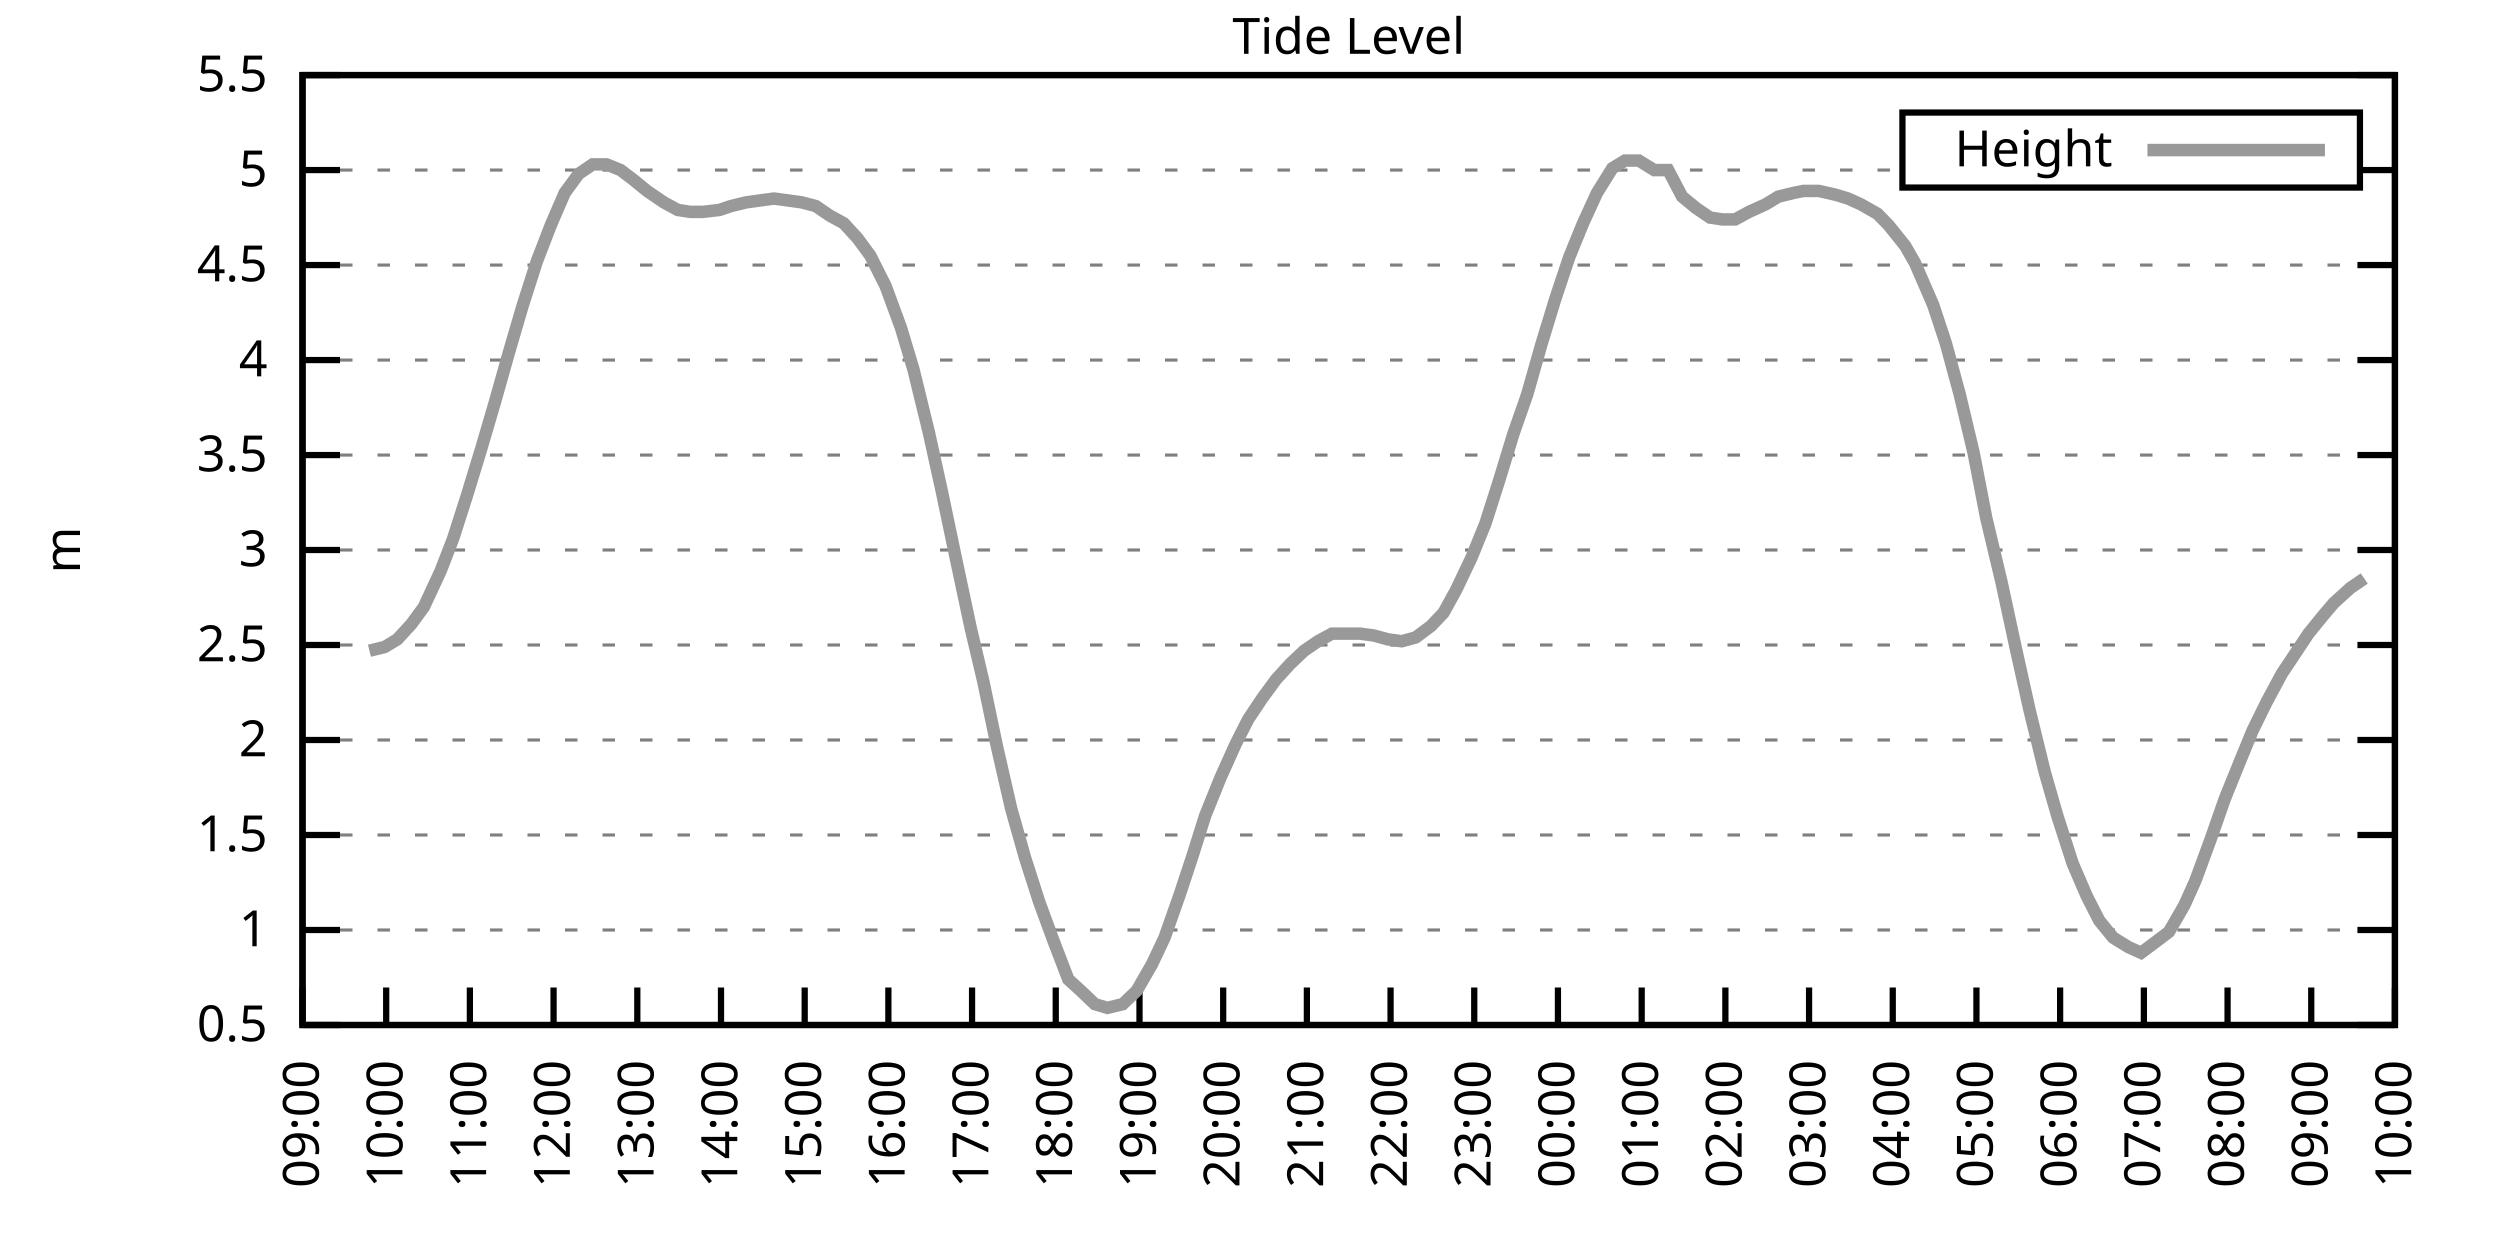
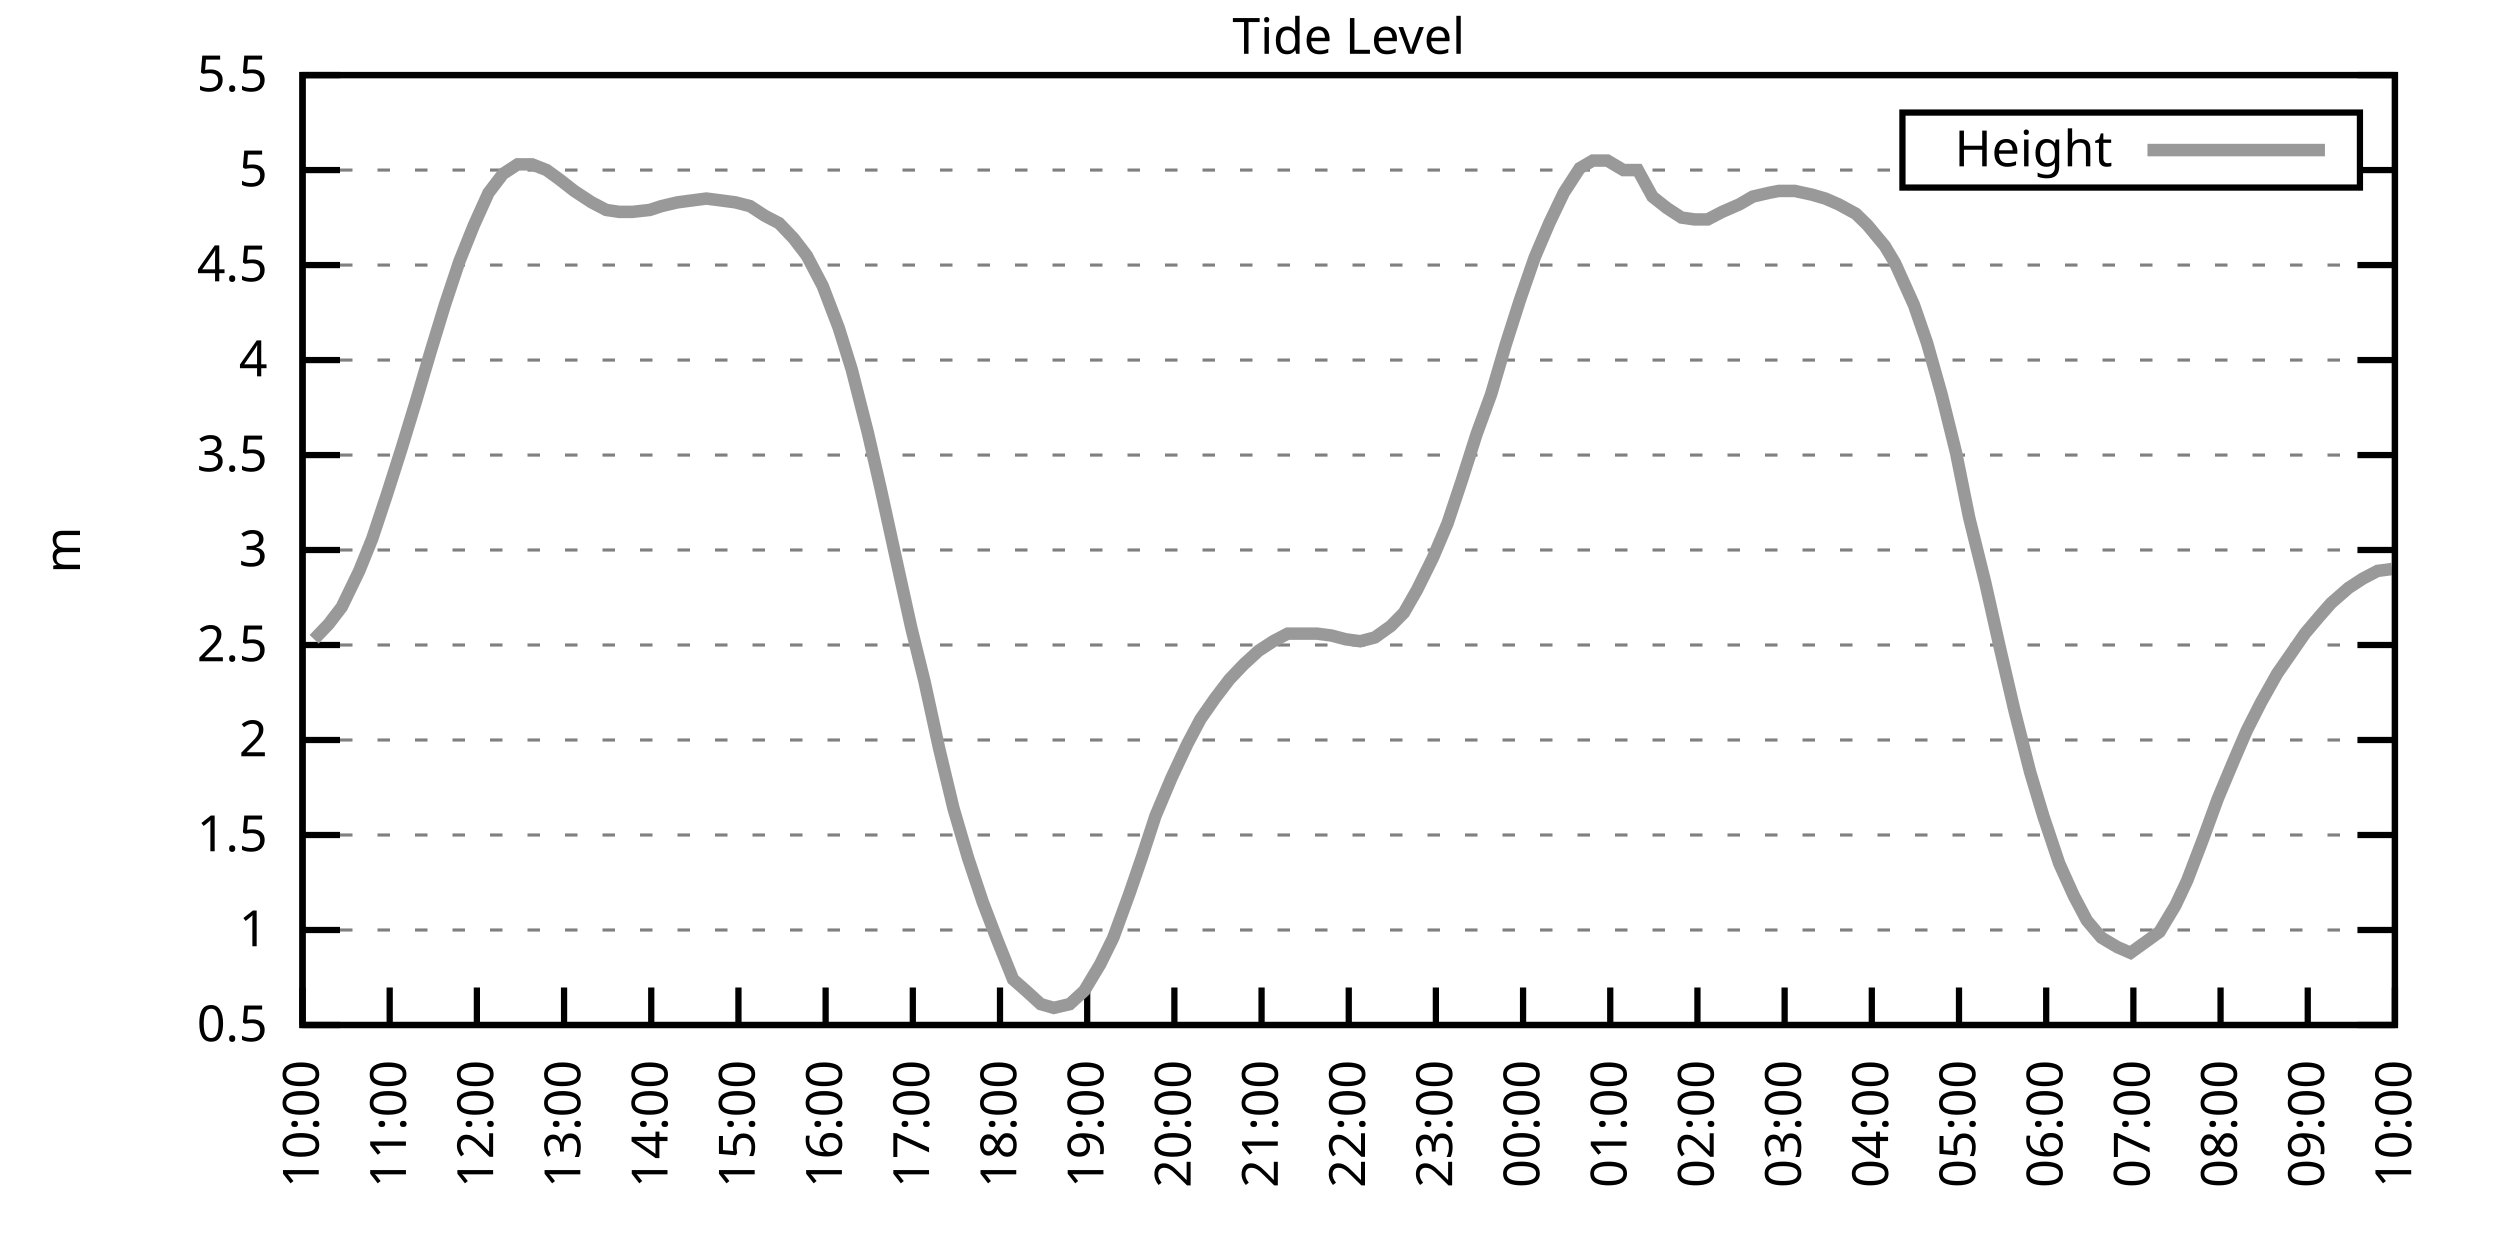
<svg xmlns="http://www.w3.org/2000/svg" xmlns:xlink="http://www.w3.org/1999/xlink" width="400" height="200" viewBox="0 0 400 200">
  <g id="gnuplot_canvas">
    <rect x="0" y="0" width="400" height="200" fill="none" />
    <defs>
      <circle id="gpDot" r="0.5" stroke-width="0.5" stroke="currentColor" />
      <path id="gpPt0" stroke-width="0.333" stroke="currentColor" d="M-1,0 h2 M0,-1 v2" />
      <path id="gpPt1" stroke-width="0.333" stroke="currentColor" d="M-1,-1 L1,1 M1,-1 L-1,1" />
      <path id="gpPt2" stroke-width="0.333" stroke="currentColor" d="M-1,0 L1,0 M0,-1 L0,1 M-1,-1 L1,1 M-1,1 L1,-1" />
      <rect id="gpPt3" stroke-width="0.333" stroke="currentColor" x="-1" y="-1" width="2" height="2" />
      <rect id="gpPt4" stroke-width="0.333" stroke="currentColor" fill="currentColor" x="-1" y="-1" width="2" height="2" />
      <circle id="gpPt5" stroke-width="0.333" stroke="currentColor" cx="0" cy="0" r="1" />
      <use xlink:href="#gpPt5" id="gpPt6" fill="currentColor" stroke="none" />
      <path id="gpPt7" stroke-width="0.333" stroke="currentColor" d="M0,-1.33 L-1.33,0.67 L1.33,0.67 z" />
      <use xlink:href="#gpPt7" id="gpPt8" fill="currentColor" stroke="none" />
      <use xlink:href="#gpPt7" id="gpPt9" stroke="currentColor" transform="rotate(180)" />
      <use xlink:href="#gpPt9" id="gpPt10" fill="currentColor" stroke="none" />
      <use xlink:href="#gpPt3" id="gpPt11" stroke="currentColor" transform="rotate(45)" />
      <use xlink:href="#gpPt11" id="gpPt12" fill="currentColor" stroke="none" />
      <path id="gpPt13" stroke-width="0.333" stroke="currentColor" d="M0,1.330 L1.265,0.411 L0.782,-1.067 L-0.782,-1.076 L-1.265,0.411 z" />
      <use xlink:href="#gpPt13" id="gpPt14" fill="currentColor" stroke="none" />
      <filter id="textbox" filterUnits="objectBoundingBox" x="0" y="0" height="1" width="1">
        <feFlood flood-color="white" flood-opacity="1" result="bgnd" />
        <feComposite in="SourceGraphic" in2="bgnd" operator="atop" />
      </filter>
      <filter id="greybox" filterUnits="objectBoundingBox" x="0" y="0" height="1" width="1">
        <feFlood flood-color="lightgrey" flood-opacity="1" result="grey" />
        <feComposite in="SourceGraphic" in2="grey" operator="atop" />
      </filter>
    </defs>
    <g fill="none" color="white" stroke="currentColor" stroke-width="1.00" stroke-linecap="butt" stroke-linejoin="miter">
</g>
    <g fill="none" color="black" stroke="currentColor" stroke-width="1.00" stroke-linecap="butt" stroke-linejoin="miter">
      <g stroke="none" shape-rendering="crispEdges">
        <polygon fill="rgb(255, 255, 255)" points="48.40,164.00 383.18,164.00 383.18,12.02 48.40,12.02 " />
      </g>
    </g>
    <g fill="none" color="black" stroke="currentColor" stroke-width="1.00" stroke-linecap="butt" stroke-linejoin="miter">
</g>
    <g fill="none" color="black" stroke="black" stroke-width="0.50" stroke-linecap="butt" stroke-linejoin="miter">
</g>
    <g fill="none" color="gray" stroke="currentColor" stroke-width="0.50" stroke-linecap="butt" stroke-linejoin="miter">
      <path stroke="gray" stroke-dasharray="2,4" class="gridline" d="M48.40,164.00 L383.19,164.00  " />
    </g>
    <g fill="none" color="gray" stroke="gray" stroke-width="1.00" stroke-linecap="butt" stroke-linejoin="miter">
</g>
    <g fill="none" color="black" stroke="currentColor" stroke-width="1.00" stroke-linecap="butt" stroke-linejoin="miter">
      <path stroke="black" d="M48.40,164.00 L54.40,164.00 M383.19,164.00 L377.19,164.00  " />
      <g transform="translate(42.80,166.60)" stroke="none" fill="black" font-family="Sans" font-size="8.00" text-anchor="end">
        <text>
          <tspan font-family="Sans"> 0.5</tspan>
        </text>
      </g>
    </g>
    <g fill="none" color="black" stroke="currentColor" stroke-width="1.00" stroke-linecap="butt" stroke-linejoin="miter">
</g>
    <g fill="none" color="black" stroke="black" stroke-width="0.50" stroke-linecap="butt" stroke-linejoin="miter">
</g>
    <g fill="none" color="gray" stroke="currentColor" stroke-width="0.50" stroke-linecap="butt" stroke-linejoin="miter">
      <path stroke="gray" stroke-dasharray="2,4" class="gridline" d="M48.40,148.80 L383.19,148.80  " />
    </g>
    <g fill="none" color="gray" stroke="gray" stroke-width="1.00" stroke-linecap="butt" stroke-linejoin="miter">
</g>
    <g fill="none" color="black" stroke="currentColor" stroke-width="1.00" stroke-linecap="butt" stroke-linejoin="miter">
      <path stroke="black" d="M48.40,148.80 L54.40,148.80 M383.19,148.80 L377.19,148.80  " />
      <g transform="translate(42.80,151.40)" stroke="none" fill="black" font-family="Sans" font-size="8.00" text-anchor="end">
        <text>
          <tspan font-family="Sans"> 1</tspan>
        </text>
      </g>
    </g>
    <g fill="none" color="black" stroke="currentColor" stroke-width="1.00" stroke-linecap="butt" stroke-linejoin="miter">
</g>
    <g fill="none" color="black" stroke="black" stroke-width="0.50" stroke-linecap="butt" stroke-linejoin="miter">
</g>
    <g fill="none" color="gray" stroke="currentColor" stroke-width="0.50" stroke-linecap="butt" stroke-linejoin="miter">
      <path stroke="gray" stroke-dasharray="2,4" class="gridline" d="M48.40,133.60 L383.19,133.60  " />
    </g>
    <g fill="none" color="gray" stroke="gray" stroke-width="1.00" stroke-linecap="butt" stroke-linejoin="miter">
</g>
    <g fill="none" color="black" stroke="currentColor" stroke-width="1.00" stroke-linecap="butt" stroke-linejoin="miter">
      <path stroke="black" d="M48.40,133.60 L54.40,133.60 M383.19,133.60 L377.19,133.60  " />
      <g transform="translate(42.80,136.20)" stroke="none" fill="black" font-family="Sans" font-size="8.00" text-anchor="end">
        <text>
          <tspan font-family="Sans"> 1.5</tspan>
        </text>
      </g>
    </g>
    <g fill="none" color="black" stroke="currentColor" stroke-width="1.00" stroke-linecap="butt" stroke-linejoin="miter">
</g>
    <g fill="none" color="black" stroke="black" stroke-width="0.50" stroke-linecap="butt" stroke-linejoin="miter">
</g>
    <g fill="none" color="gray" stroke="currentColor" stroke-width="0.50" stroke-linecap="butt" stroke-linejoin="miter">
      <path stroke="gray" stroke-dasharray="2,4" class="gridline" d="M48.40,118.40 L383.19,118.40  " />
    </g>
    <g fill="none" color="gray" stroke="gray" stroke-width="1.00" stroke-linecap="butt" stroke-linejoin="miter">
</g>
    <g fill="none" color="black" stroke="currentColor" stroke-width="1.00" stroke-linecap="butt" stroke-linejoin="miter">
      <path stroke="black" d="M48.40,118.40 L54.40,118.40 M383.19,118.40 L377.19,118.40  " />
      <g transform="translate(42.80,121.00)" stroke="none" fill="black" font-family="Sans" font-size="8.00" text-anchor="end">
        <text>
          <tspan font-family="Sans"> 2</tspan>
        </text>
      </g>
    </g>
    <g fill="none" color="black" stroke="currentColor" stroke-width="1.00" stroke-linecap="butt" stroke-linejoin="miter">
</g>
    <g fill="none" color="black" stroke="black" stroke-width="0.50" stroke-linecap="butt" stroke-linejoin="miter">
</g>
    <g fill="none" color="gray" stroke="currentColor" stroke-width="0.50" stroke-linecap="butt" stroke-linejoin="miter">
      <path stroke="gray" stroke-dasharray="2,4" class="gridline" d="M48.40,103.20 L383.19,103.20  " />
    </g>
    <g fill="none" color="gray" stroke="gray" stroke-width="1.00" stroke-linecap="butt" stroke-linejoin="miter">
</g>
    <g fill="none" color="black" stroke="currentColor" stroke-width="1.00" stroke-linecap="butt" stroke-linejoin="miter">
      <path stroke="black" d="M48.40,103.20 L54.40,103.20 M383.19,103.20 L377.19,103.20  " />
      <g transform="translate(42.80,105.80)" stroke="none" fill="black" font-family="Sans" font-size="8.00" text-anchor="end">
        <text>
          <tspan font-family="Sans"> 2.5</tspan>
        </text>
      </g>
    </g>
    <g fill="none" color="black" stroke="currentColor" stroke-width="1.00" stroke-linecap="butt" stroke-linejoin="miter">
</g>
    <g fill="none" color="black" stroke="black" stroke-width="0.50" stroke-linecap="butt" stroke-linejoin="miter">
</g>
    <g fill="none" color="gray" stroke="currentColor" stroke-width="0.50" stroke-linecap="butt" stroke-linejoin="miter">
      <path stroke="gray" stroke-dasharray="2,4" class="gridline" d="M48.40,88.00 L383.19,88.00  " />
    </g>
    <g fill="none" color="gray" stroke="gray" stroke-width="1.00" stroke-linecap="butt" stroke-linejoin="miter">
</g>
    <g fill="none" color="black" stroke="currentColor" stroke-width="1.00" stroke-linecap="butt" stroke-linejoin="miter">
      <path stroke="black" d="M48.40,88.00 L54.40,88.00 M383.19,88.00 L377.19,88.00  " />
      <g transform="translate(42.80,90.60)" stroke="none" fill="black" font-family="Sans" font-size="8.00" text-anchor="end">
        <text>
          <tspan font-family="Sans"> 3</tspan>
        </text>
      </g>
    </g>
    <g fill="none" color="black" stroke="currentColor" stroke-width="1.00" stroke-linecap="butt" stroke-linejoin="miter">
</g>
    <g fill="none" color="black" stroke="black" stroke-width="0.50" stroke-linecap="butt" stroke-linejoin="miter">
</g>
    <g fill="none" color="gray" stroke="currentColor" stroke-width="0.50" stroke-linecap="butt" stroke-linejoin="miter">
      <path stroke="gray" stroke-dasharray="2,4" class="gridline" d="M48.40,72.81 L383.19,72.81  " />
    </g>
    <g fill="none" color="gray" stroke="gray" stroke-width="1.00" stroke-linecap="butt" stroke-linejoin="miter">
</g>
    <g fill="none" color="black" stroke="currentColor" stroke-width="1.00" stroke-linecap="butt" stroke-linejoin="miter">
      <path stroke="black" d="M48.40,72.81 L54.40,72.81 M383.19,72.81 L377.19,72.81  " />
      <g transform="translate(42.80,75.41)" stroke="none" fill="black" font-family="Sans" font-size="8.00" text-anchor="end">
        <text>
          <tspan font-family="Sans"> 3.5</tspan>
        </text>
      </g>
    </g>
    <g fill="none" color="black" stroke="currentColor" stroke-width="1.00" stroke-linecap="butt" stroke-linejoin="miter">
</g>
    <g fill="none" color="black" stroke="black" stroke-width="0.50" stroke-linecap="butt" stroke-linejoin="miter">
</g>
    <g fill="none" color="gray" stroke="currentColor" stroke-width="0.50" stroke-linecap="butt" stroke-linejoin="miter">
      <path stroke="gray" stroke-dasharray="2,4" class="gridline" d="M48.40,57.61 L383.19,57.61  " />
    </g>
    <g fill="none" color="gray" stroke="gray" stroke-width="1.00" stroke-linecap="butt" stroke-linejoin="miter">
</g>
    <g fill="none" color="black" stroke="currentColor" stroke-width="1.00" stroke-linecap="butt" stroke-linejoin="miter">
      <path stroke="black" d="M48.40,57.61 L54.40,57.61 M383.19,57.61 L377.19,57.61  " />
      <g transform="translate(42.80,60.21)" stroke="none" fill="black" font-family="Sans" font-size="8.00" text-anchor="end">
        <text>
          <tspan font-family="Sans"> 4</tspan>
        </text>
      </g>
    </g>
    <g fill="none" color="black" stroke="currentColor" stroke-width="1.00" stroke-linecap="butt" stroke-linejoin="miter">
</g>
    <g fill="none" color="black" stroke="black" stroke-width="0.50" stroke-linecap="butt" stroke-linejoin="miter">
</g>
    <g fill="none" color="gray" stroke="currentColor" stroke-width="0.50" stroke-linecap="butt" stroke-linejoin="miter">
      <path stroke="gray" stroke-dasharray="2,4" class="gridline" d="M48.40,42.41 L383.19,42.41  " />
    </g>
    <g fill="none" color="gray" stroke="gray" stroke-width="1.00" stroke-linecap="butt" stroke-linejoin="miter">
</g>
    <g fill="none" color="black" stroke="currentColor" stroke-width="1.00" stroke-linecap="butt" stroke-linejoin="miter">
      <path stroke="black" d="M48.40,42.41 L54.40,42.41 M383.19,42.41 L377.19,42.41  " />
      <g transform="translate(42.80,45.01)" stroke="none" fill="black" font-family="Sans" font-size="8.00" text-anchor="end">
        <text>
          <tspan font-family="Sans"> 4.5</tspan>
        </text>
      </g>
    </g>
    <g fill="none" color="black" stroke="currentColor" stroke-width="1.00" stroke-linecap="butt" stroke-linejoin="miter">
</g>
    <g fill="none" color="black" stroke="black" stroke-width="0.50" stroke-linecap="butt" stroke-linejoin="miter">
</g>
    <g fill="none" color="gray" stroke="currentColor" stroke-width="0.50" stroke-linecap="butt" stroke-linejoin="miter">
      <path stroke="gray" stroke-dasharray="2,4" class="gridline" d="M48.40,27.21 L304.39,27.21 M377.59,27.21 L383.19,27.21  " />
    </g>
    <g fill="none" color="gray" stroke="gray" stroke-width="1.00" stroke-linecap="butt" stroke-linejoin="miter">
</g>
    <g fill="none" color="black" stroke="currentColor" stroke-width="1.00" stroke-linecap="butt" stroke-linejoin="miter">
      <path stroke="black" d="M48.40,27.21 L54.40,27.21 M383.19,27.21 L377.19,27.21  " />
      <g transform="translate(42.80,29.81)" stroke="none" fill="black" font-family="Sans" font-size="8.00" text-anchor="end">
        <text>
          <tspan font-family="Sans"> 5</tspan>
        </text>
      </g>
    </g>
    <g fill="none" color="black" stroke="currentColor" stroke-width="1.00" stroke-linecap="butt" stroke-linejoin="miter">
</g>
    <g fill="none" color="black" stroke="black" stroke-width="0.50" stroke-linecap="butt" stroke-linejoin="miter">
</g>
    <g fill="none" color="gray" stroke="currentColor" stroke-width="0.50" stroke-linecap="butt" stroke-linejoin="miter">
      <path stroke="gray" stroke-dasharray="2,4" class="gridline" d="M48.40,12.01 L383.19,12.01  " />
    </g>
    <g fill="none" color="gray" stroke="gray" stroke-width="1.00" stroke-linecap="butt" stroke-linejoin="miter">
</g>
    <g fill="none" color="black" stroke="currentColor" stroke-width="1.00" stroke-linecap="butt" stroke-linejoin="miter">
      <path stroke="black" d="M48.40,12.01 L54.40,12.01 M383.19,12.01 L377.19,12.01  " />
      <g transform="translate(42.80,14.61)" stroke="none" fill="black" font-family="Sans" font-size="8.00" text-anchor="end">
        <text>
          <tspan font-family="Sans"> 5.5</tspan>
        </text>
      </g>
    </g>
    <g fill="none" color="black" stroke="currentColor" stroke-width="1.00" stroke-linecap="butt" stroke-linejoin="miter">
      <path stroke="black" d="M48.40,164.00 L48.40,158.00  " />
      <g transform="translate(51.00,169.60) rotate(270.00)" stroke="none" fill="black" font-family="Sans" font-size="8.00" text-anchor="end">
        <text>
-           <tspan font-family="Sans">09:00</tspan>
-         </text>
-       </g>
-     </g>
-     <g fill="none" color="black" stroke="currentColor" stroke-width="1.00" stroke-linecap="butt" stroke-linejoin="miter">
-       <path stroke="black" d="M61.79,164.00 L61.79,158.00  " />
-       <g transform="translate(64.39,169.60) rotate(270.00)" stroke="none" fill="black" font-family="Sans" font-size="8.00" text-anchor="end">
-         <text>
          <tspan font-family="Sans">10:00</tspan>
        </text>
      </g>
    </g>
    <g fill="none" color="black" stroke="currentColor" stroke-width="1.00" stroke-linecap="butt" stroke-linejoin="miter">
-       <path stroke="black" d="M75.18,164.00 L75.18,158.00  " />
-       <g transform="translate(77.78,169.60) rotate(270.00)" stroke="none" fill="black" font-family="Sans" font-size="8.00" text-anchor="end">
+       <path stroke="black" d="M62.35,164.00 L62.35,158.00  " />
+       <g transform="translate(64.95,169.60) rotate(270.00)" stroke="none" fill="black" font-family="Sans" font-size="8.00" text-anchor="end">
        <text>
          <tspan font-family="Sans">11:00</tspan>
        </text>
      </g>
    </g>
    <g fill="none" color="black" stroke="currentColor" stroke-width="1.00" stroke-linecap="butt" stroke-linejoin="miter">
-       <path stroke="black" d="M88.57,164.00 L88.57,158.00  " />
-       <g transform="translate(91.17,169.60) rotate(270.00)" stroke="none" fill="black" font-family="Sans" font-size="8.00" text-anchor="end">
+       <path stroke="black" d="M76.30,164.00 L76.30,158.00  " />
+       <g transform="translate(78.90,169.60) rotate(270.00)" stroke="none" fill="black" font-family="Sans" font-size="8.00" text-anchor="end">
        <text>
          <tspan font-family="Sans">12:00</tspan>
        </text>
      </g>
    </g>
    <g fill="none" color="black" stroke="currentColor" stroke-width="1.00" stroke-linecap="butt" stroke-linejoin="miter">
-       <path stroke="black" d="M101.97,164.00 L101.97,158.00  " />
-       <g transform="translate(104.57,169.60) rotate(270.00)" stroke="none" fill="black" font-family="Sans" font-size="8.00" text-anchor="end">
+       <path stroke="black" d="M90.25,164.00 L90.25,158.00  " />
+       <g transform="translate(92.85,169.60) rotate(270.00)" stroke="none" fill="black" font-family="Sans" font-size="8.00" text-anchor="end">
        <text>
          <tspan font-family="Sans">13:00</tspan>
        </text>
      </g>
    </g>
    <g fill="none" color="black" stroke="currentColor" stroke-width="1.00" stroke-linecap="butt" stroke-linejoin="miter">
-       <path stroke="black" d="M115.36,164.00 L115.36,158.00  " />
-       <g transform="translate(117.96,169.60) rotate(270.00)" stroke="none" fill="black" font-family="Sans" font-size="8.00" text-anchor="end">
+       <path stroke="black" d="M104.20,164.00 L104.20,158.00  " />
+       <g transform="translate(106.80,169.60) rotate(270.00)" stroke="none" fill="black" font-family="Sans" font-size="8.00" text-anchor="end">
        <text>
          <tspan font-family="Sans">14:00</tspan>
        </text>
      </g>
    </g>
    <g fill="none" color="black" stroke="currentColor" stroke-width="1.00" stroke-linecap="butt" stroke-linejoin="miter">
-       <path stroke="black" d="M128.75,164.00 L128.75,158.00  " />
-       <g transform="translate(131.35,169.60) rotate(270.00)" stroke="none" fill="black" font-family="Sans" font-size="8.00" text-anchor="end">
+       <path stroke="black" d="M118.15,164.00 L118.15,158.00  " />
+       <g transform="translate(120.75,169.60) rotate(270.00)" stroke="none" fill="black" font-family="Sans" font-size="8.00" text-anchor="end">
        <text>
          <tspan font-family="Sans">15:00</tspan>
        </text>
      </g>
    </g>
    <g fill="none" color="black" stroke="currentColor" stroke-width="1.00" stroke-linecap="butt" stroke-linejoin="miter">
-       <path stroke="black" d="M142.14,164.00 L142.14,158.00  " />
-       <g transform="translate(144.74,169.60) rotate(270.00)" stroke="none" fill="black" font-family="Sans" font-size="8.00" text-anchor="end">
+       <path stroke="black" d="M132.10,164.00 L132.10,158.00  " />
+       <g transform="translate(134.70,169.60) rotate(270.00)" stroke="none" fill="black" font-family="Sans" font-size="8.00" text-anchor="end">
        <text>
          <tspan font-family="Sans">16:00</tspan>
        </text>
      </g>
    </g>
    <g fill="none" color="black" stroke="currentColor" stroke-width="1.00" stroke-linecap="butt" stroke-linejoin="miter">
-       <path stroke="black" d="M155.53,164.00 L155.53,158.00  " />
-       <g transform="translate(158.13,169.60) rotate(270.00)" stroke="none" fill="black" font-family="Sans" font-size="8.00" text-anchor="end">
+       <path stroke="black" d="M146.05,164.00 L146.05,158.00  " />
+       <g transform="translate(148.65,169.60) rotate(270.00)" stroke="none" fill="black" font-family="Sans" font-size="8.00" text-anchor="end">
        <text>
          <tspan font-family="Sans">17:00</tspan>
        </text>
      </g>
    </g>
    <g fill="none" color="black" stroke="currentColor" stroke-width="1.00" stroke-linecap="butt" stroke-linejoin="miter">
-       <path stroke="black" d="M168.92,164.00 L168.92,158.00  " />
-       <g transform="translate(171.52,169.60) rotate(270.00)" stroke="none" fill="black" font-family="Sans" font-size="8.00" text-anchor="end">
+       <path stroke="black" d="M160.00,164.00 L160.00,158.00  " />
+       <g transform="translate(162.60,169.60) rotate(270.00)" stroke="none" fill="black" font-family="Sans" font-size="8.00" text-anchor="end">
        <text>
          <tspan font-family="Sans">18:00</tspan>
        </text>
      </g>
    </g>
    <g fill="none" color="black" stroke="currentColor" stroke-width="1.00" stroke-linecap="butt" stroke-linejoin="miter">
-       <path stroke="black" d="M182.32,164.00 L182.32,158.00  " />
-       <g transform="translate(184.92,169.60) rotate(270.00)" stroke="none" fill="black" font-family="Sans" font-size="8.00" text-anchor="end">
+       <path stroke="black" d="M173.95,164.00 L173.95,158.00  " />
+       <g transform="translate(176.55,169.60) rotate(270.00)" stroke="none" fill="black" font-family="Sans" font-size="8.00" text-anchor="end">
        <text>
          <tspan font-family="Sans">19:00</tspan>
        </text>
      </g>
    </g>
    <g fill="none" color="black" stroke="currentColor" stroke-width="1.00" stroke-linecap="butt" stroke-linejoin="miter">
-       <path stroke="black" d="M195.71,164.00 L195.71,158.00  " />
-       <g transform="translate(198.31,169.60) rotate(270.00)" stroke="none" fill="black" font-family="Sans" font-size="8.00" text-anchor="end">
+       <path stroke="black" d="M187.90,164.00 L187.90,158.00  " />
+       <g transform="translate(190.50,169.60) rotate(270.00)" stroke="none" fill="black" font-family="Sans" font-size="8.00" text-anchor="end">
        <text>
          <tspan font-family="Sans">20:00</tspan>
        </text>
      </g>
    </g>
    <g fill="none" color="black" stroke="currentColor" stroke-width="1.00" stroke-linecap="butt" stroke-linejoin="miter">
-       <path stroke="black" d="M209.10,164.00 L209.10,158.00  " />
-       <g transform="translate(211.70,169.60) rotate(270.00)" stroke="none" fill="black" font-family="Sans" font-size="8.00" text-anchor="end">
+       <path stroke="black" d="M201.85,164.00 L201.85,158.00  " />
+       <g transform="translate(204.45,169.60) rotate(270.00)" stroke="none" fill="black" font-family="Sans" font-size="8.00" text-anchor="end">
        <text>
          <tspan font-family="Sans">21:00</tspan>
        </text>
      </g>
    </g>
    <g fill="none" color="black" stroke="currentColor" stroke-width="1.00" stroke-linecap="butt" stroke-linejoin="miter">
-       <path stroke="black" d="M222.49,164.00 L222.49,158.00  " />
-       <g transform="translate(225.09,169.60) rotate(270.00)" stroke="none" fill="black" font-family="Sans" font-size="8.00" text-anchor="end">
+       <path stroke="black" d="M215.80,164.00 L215.80,158.00  " />
+       <g transform="translate(218.40,169.60) rotate(270.00)" stroke="none" fill="black" font-family="Sans" font-size="8.00" text-anchor="end">
        <text>
          <tspan font-family="Sans">22:00</tspan>
        </text>
      </g>
    </g>
    <g fill="none" color="black" stroke="currentColor" stroke-width="1.00" stroke-linecap="butt" stroke-linejoin="miter">
-       <path stroke="black" d="M235.88,164.00 L235.88,158.00  " />
-       <g transform="translate(238.48,169.60) rotate(270.00)" stroke="none" fill="black" font-family="Sans" font-size="8.00" text-anchor="end">
+       <path stroke="black" d="M229.74,164.00 L229.74,158.00  " />
+       <g transform="translate(232.34,169.60) rotate(270.00)" stroke="none" fill="black" font-family="Sans" font-size="8.00" text-anchor="end">
        <text>
          <tspan font-family="Sans">23:00</tspan>
        </text>
      </g>
    </g>
    <g fill="none" color="black" stroke="currentColor" stroke-width="1.00" stroke-linecap="butt" stroke-linejoin="miter">
-       <path stroke="black" d="M249.27,164.00 L249.27,158.00  " />
-       <g transform="translate(251.87,169.60) rotate(270.00)" stroke="none" fill="black" font-family="Sans" font-size="8.00" text-anchor="end">
+       <path stroke="black" d="M243.69,164.00 L243.69,158.00  " />
+       <g transform="translate(246.29,169.60) rotate(270.00)" stroke="none" fill="black" font-family="Sans" font-size="8.00" text-anchor="end">
        <text>
          <tspan font-family="Sans">00:00</tspan>
        </text>
      </g>
    </g>
    <g fill="none" color="black" stroke="currentColor" stroke-width="1.00" stroke-linecap="butt" stroke-linejoin="miter">
-       <path stroke="black" d="M262.67,164.00 L262.67,158.00  " />
-       <g transform="translate(265.27,169.60) rotate(270.00)" stroke="none" fill="black" font-family="Sans" font-size="8.00" text-anchor="end">
+       <path stroke="black" d="M257.64,164.00 L257.64,158.00  " />
+       <g transform="translate(260.24,169.60) rotate(270.00)" stroke="none" fill="black" font-family="Sans" font-size="8.00" text-anchor="end">
        <text>
          <tspan font-family="Sans">01:00</tspan>
        </text>
      </g>
    </g>
    <g fill="none" color="black" stroke="currentColor" stroke-width="1.00" stroke-linecap="butt" stroke-linejoin="miter">
-       <path stroke="black" d="M276.06,164.00 L276.06,158.00  " />
-       <g transform="translate(278.66,169.60) rotate(270.00)" stroke="none" fill="black" font-family="Sans" font-size="8.00" text-anchor="end">
+       <path stroke="black" d="M271.59,164.00 L271.59,158.00  " />
+       <g transform="translate(274.19,169.60) rotate(270.00)" stroke="none" fill="black" font-family="Sans" font-size="8.00" text-anchor="end">
        <text>
          <tspan font-family="Sans">02:00</tspan>
        </text>
      </g>
    </g>
    <g fill="none" color="black" stroke="currentColor" stroke-width="1.00" stroke-linecap="butt" stroke-linejoin="miter">
-       <path stroke="black" d="M289.45,164.00 L289.45,158.00  " />
-       <g transform="translate(292.05,169.60) rotate(270.00)" stroke="none" fill="black" font-family="Sans" font-size="8.00" text-anchor="end">
+       <path stroke="black" d="M285.54,164.00 L285.54,158.00  " />
+       <g transform="translate(288.14,169.60) rotate(270.00)" stroke="none" fill="black" font-family="Sans" font-size="8.00" text-anchor="end">
        <text>
          <tspan font-family="Sans">03:00</tspan>
        </text>
      </g>
    </g>
    <g fill="none" color="black" stroke="currentColor" stroke-width="1.00" stroke-linecap="butt" stroke-linejoin="miter">
-       <path stroke="black" d="M302.84,164.00 L302.84,158.00  " />
-       <g transform="translate(305.44,169.60) rotate(270.00)" stroke="none" fill="black" font-family="Sans" font-size="8.00" text-anchor="end">
+       <path stroke="black" d="M299.49,164.00 L299.49,158.00  " />
+       <g transform="translate(302.09,169.60) rotate(270.00)" stroke="none" fill="black" font-family="Sans" font-size="8.00" text-anchor="end">
        <text>
          <tspan font-family="Sans">04:00</tspan>
        </text>
      </g>
    </g>
    <g fill="none" color="black" stroke="currentColor" stroke-width="1.00" stroke-linecap="butt" stroke-linejoin="miter">
-       <path stroke="black" d="M316.23,164.00 L316.23,158.00  " />
-       <g transform="translate(318.83,169.60) rotate(270.00)" stroke="none" fill="black" font-family="Sans" font-size="8.00" text-anchor="end">
+       <path stroke="black" d="M313.44,164.00 L313.44,158.00  " />
+       <g transform="translate(316.04,169.60) rotate(270.00)" stroke="none" fill="black" font-family="Sans" font-size="8.00" text-anchor="end">
        <text>
          <tspan font-family="Sans">05:00</tspan>
        </text>
      </g>
    </g>
    <g fill="none" color="black" stroke="currentColor" stroke-width="1.00" stroke-linecap="butt" stroke-linejoin="miter">
-       <path stroke="black" d="M329.62,164.00 L329.62,158.00  " />
-       <g transform="translate(332.22,169.60) rotate(270.00)" stroke="none" fill="black" font-family="Sans" font-size="8.00" text-anchor="end">
+       <path stroke="black" d="M327.39,164.00 L327.39,158.00  " />
+       <g transform="translate(329.99,169.60) rotate(270.00)" stroke="none" fill="black" font-family="Sans" font-size="8.00" text-anchor="end">
        <text>
          <tspan font-family="Sans">06:00</tspan>
        </text>
      </g>
    </g>
    <g fill="none" color="black" stroke="currentColor" stroke-width="1.00" stroke-linecap="butt" stroke-linejoin="miter">
-       <path stroke="black" d="M343.02,164.00 L343.02,158.00  " />
-       <g transform="translate(345.62,169.60) rotate(270.00)" stroke="none" fill="black" font-family="Sans" font-size="8.00" text-anchor="end">
+       <path stroke="black" d="M341.34,164.00 L341.34,158.00  " />
+       <g transform="translate(343.94,169.60) rotate(270.00)" stroke="none" fill="black" font-family="Sans" font-size="8.00" text-anchor="end">
        <text>
          <tspan font-family="Sans">07:00</tspan>
        </text>
      </g>
    </g>
    <g fill="none" color="black" stroke="currentColor" stroke-width="1.00" stroke-linecap="butt" stroke-linejoin="miter">
-       <path stroke="black" d="M356.41,164.00 L356.41,158.00  " />
-       <g transform="translate(359.01,169.60) rotate(270.00)" stroke="none" fill="black" font-family="Sans" font-size="8.00" text-anchor="end">
+       <path stroke="black" d="M355.29,164.00 L355.29,158.00  " />
+       <g transform="translate(357.89,169.60) rotate(270.00)" stroke="none" fill="black" font-family="Sans" font-size="8.00" text-anchor="end">
        <text>
          <tspan font-family="Sans">08:00</tspan>
        </text>
      </g>
    </g>
    <g fill="none" color="black" stroke="currentColor" stroke-width="1.00" stroke-linecap="butt" stroke-linejoin="miter">
-       <path stroke="black" d="M369.80,164.00 L369.80,158.00  " />
-       <g transform="translate(372.40,169.60) rotate(270.00)" stroke="none" fill="black" font-family="Sans" font-size="8.00" text-anchor="end">
+       <path stroke="black" d="M369.24,164.00 L369.24,158.00  " />
+       <g transform="translate(371.84,169.60) rotate(270.00)" stroke="none" fill="black" font-family="Sans" font-size="8.00" text-anchor="end">
        <text>
          <tspan font-family="Sans">09:00</tspan>
        </text>
      </g>
    </g>
    <g fill="none" color="black" stroke="currentColor" stroke-width="1.00" stroke-linecap="butt" stroke-linejoin="miter">
      <path stroke="black" d="M383.19,164.00 L383.19,158.00  " />
      <g transform="translate(385.79,169.60) rotate(270.00)" stroke="none" fill="black" font-family="Sans" font-size="8.00" text-anchor="end">
        <text>
          <tspan font-family="Sans">10:00</tspan>
        </text>
      </g>
    </g>
    <g fill="none" color="black" stroke="currentColor" stroke-width="1.00" stroke-linecap="butt" stroke-linejoin="miter">
</g>
    <g fill="none" color="black" stroke="currentColor" stroke-width="1.00" stroke-linecap="butt" stroke-linejoin="miter">
      <path stroke="black" d="M48.40,12.01 L48.40,164.00 L383.19,164.00 L383.19,12.01 L48.40,12.01 Z  " />
    </g>
    <g fill="none" color="black" stroke="currentColor" stroke-width="1.00" stroke-linecap="butt" stroke-linejoin="miter">
</g>
    <g fill="none" color="black" stroke="currentColor" stroke-width="1.00" stroke-linecap="butt" stroke-linejoin="miter">
      <path stroke="black" d="M304.39,30.01 L304.39,18.01 L377.59,18.01 L377.59,30.01 L304.39,30.01 Z  " />
    </g>
    <g id="Tide_level_plot_1">
      <g fill="none" color="white" stroke="black" stroke-width="2.00" stroke-linecap="butt" stroke-linejoin="miter">
</g>
      <g fill="none" color="black" stroke="currentColor" stroke-width="2.00" stroke-linecap="butt" stroke-linejoin="miter">
        <g transform="translate(337.99,26.61)" stroke="none" fill="black" font-family="Sans" font-size="8.00" text-anchor="end">
          <text>
            <tspan font-family="Sans">Height</tspan>
          </text>
        </g>
      </g>
      <g fill="none" color="black" stroke="currentColor" stroke-width="2.00" stroke-linecap="butt" stroke-linejoin="miter">
-         <path stroke="rgb(153, 153, 153)" d="M343.59,24.01 L371.99,24.01 M59.11,104.12 L61.57,103.51 L63.58,102.29 L65.81,99.86 L67.82,97.12 L70.50,91.35   L72.50,86.18 L74.74,79.19 L76.97,71.89 L79.20,64.29 L81.43,56.39 L83.66,48.79 L85.90,41.80 L88.13,36.02   L90.36,30.86 L92.59,27.82 L94.82,26.30 L97.06,26.30 L99.29,27.21 L101.30,28.73 L103.53,30.55 L106.21,32.38   L108.44,33.59 L110.45,33.90 L112.46,33.90 L115.13,33.59 L116.92,32.98 L119.38,32.38 L121.61,32.07 L123.84,31.77   L126.07,32.07 L128.30,32.38 L130.54,32.98 L132.77,34.50 L135.00,35.72 L137.23,38.15 L139.24,40.89 L141.69,45.75   L144.15,52.44 L146.16,59.13 L148.61,69.16 L150.62,78.28 L152.85,88.92 L155.31,100.47 L157.32,108.98 L159.55,119.62   L161.78,129.35 L164.01,137.25 L166.25,144.24 L168.48,150.32 L170.93,156.70 L172.94,158.53 L175.17,160.66 L177.18,161.26   L179.64,160.66 L181.87,158.53 L184.32,154.27 L186.33,150.02 L188.79,143.03 L190.80,136.95 L192.81,130.56 L195.26,124.48   L197.72,119.01 L199.73,115.06 L201.96,111.72 L204.19,108.68 L206.42,106.24 L208.65,104.12 L210.88,102.60 L213.12,101.38   L215.35,101.38 L217.58,101.38 L219.81,101.68 L222.04,102.29 L224.28,102.60 L226.51,101.99 L228.96,100.16 L230.97,98.04   L232.98,94.39 L235.44,89.22 L237.67,83.75 L239.90,76.76 L242.13,69.46 L244.36,63.08 L246.60,55.18 L248.83,47.88   L251.06,41.19 L253.29,35.72 L255.52,30.86 L257.98,26.91 L259.99,25.69 L262.22,25.69 L264.67,27.21 L266.91,27.21   L269.14,31.46 L271.37,33.29 L273.60,34.81 L275.61,35.11 L277.62,35.11 L279.85,33.90 L282.53,32.68 L284.54,31.46   L286.99,30.86 L288.56,30.55 L291.01,30.55 L293.69,31.16 L295.70,31.77 L297.71,32.68 L300.39,34.20 L302.17,36.02   L304.85,39.37 L306.41,42.10 L309.31,48.79 L311.32,54.87 L313.55,63.08 L315.79,72.50 L317.79,82.84 L320.25,93.17   L322.48,103.51 L324.71,113.54 L327.17,123.57 L329.18,130.56 L331.63,138.16 L333.86,143.33 L335.87,147.28 L338.10,150.02   L340.56,151.54 L342.57,152.45 L345.02,150.62 L347.03,149.10 L349.49,144.85 L351.27,140.90 L353.73,134.21 L355.96,127.83   L358.42,121.75 L360.42,116.88 L362.66,112.32 L365.11,107.76 L367.34,104.42 L369.35,101.38 L371.58,98.64 L373.37,96.52   L376.05,94.08 L378.28,92.56  " />
+         <path stroke="rgb(153, 153, 153)" d="M343.59,24.01 L371.99,24.01 M50.26,102.29 L52.58,99.86 L54.68,97.12 L57.47,91.35 L59.56,86.18 L61.88,79.19   L64.21,71.89 L66.53,64.29 L68.86,56.39 L71.18,48.79 L73.51,41.80 L75.83,36.02 L78.16,30.86 L80.48,27.82   L82.81,26.30 L85.13,26.30 L87.46,27.21 L89.55,28.73 L91.88,30.55 L94.67,32.38 L96.99,33.59 L99.08,33.90   L101.18,33.90 L103.97,33.59 L105.83,32.98 L108.38,32.38 L110.71,32.07 L113.03,31.77 L115.36,32.07 L117.68,32.38   L120.01,32.98 L122.33,34.50 L124.66,35.72 L126.98,38.15 L129.08,40.89 L131.63,45.75 L134.19,52.44 L136.28,59.13   L138.84,69.16 L140.93,78.28 L143.26,88.92 L145.81,100.47 L147.91,108.98 L150.23,119.62 L152.56,129.35 L154.88,137.25   L157.21,144.24 L159.53,150.32 L162.09,156.70 L164.18,158.53 L166.51,160.66 L168.60,161.26 L171.16,160.66 L173.48,158.53   L176.04,154.27 L178.13,150.02 L180.69,143.03 L182.78,136.95 L184.87,130.56 L187.43,124.48 L189.99,119.01 L192.08,115.06   L194.41,111.72 L196.73,108.68 L199.06,106.24 L201.38,104.12 L203.71,102.60 L206.03,101.38 L208.36,101.38 L210.68,101.38   L213.01,101.68 L215.33,102.29 L217.65,102.60 L219.98,101.99 L222.54,100.16 L224.63,98.04 L226.72,94.39 L229.28,89.22   L231.60,83.75 L233.93,76.76 L236.25,69.46 L238.58,63.08 L240.90,55.18 L243.23,47.88 L245.55,41.19 L247.88,35.72   L250.20,30.86 L252.76,26.91 L254.85,25.69 L257.18,25.69 L259.74,27.21 L262.06,27.21 L264.39,31.46 L266.71,33.29   L269.04,34.81 L271.13,35.11 L273.22,35.11 L275.55,33.90 L278.34,32.68 L280.43,31.46 L282.99,30.86 L284.61,30.55   L287.17,30.55 L289.96,31.16 L292.05,31.77 L294.15,32.68 L296.94,34.20 L298.80,36.02 L301.58,39.37 L303.21,42.10   L306.23,48.79 L308.33,54.87 L310.65,63.08 L312.98,72.50 L315.07,82.84 L317.63,93.17 L319.95,103.51 L322.28,113.54   L324.83,123.57 L326.93,130.56 L329.48,138.16 L331.81,143.33 L333.90,147.28 L336.23,150.02 L338.78,151.54 L340.88,152.45   L343.43,150.62 L345.53,149.10 L348.08,144.85 L349.94,140.90 L352.50,134.21 L354.83,127.83 L357.38,121.75 L359.48,116.88   L361.80,112.32 L364.36,107.76 L366.68,104.42 L368.78,101.38 L371.10,98.64 L372.96,96.52 L375.75,94.08 L378.08,92.56   L380.40,91.35 L382.73,91.04  " />
      </g>
    </g>
    <g fill="none" color="black" stroke="currentColor" stroke-width="2.00" stroke-linecap="butt" stroke-linejoin="miter">
</g>
    <g fill="none" color="black" stroke="black" stroke-width="1.00" stroke-linecap="butt" stroke-linejoin="miter">
</g>
    <g fill="none" color="black" stroke="currentColor" stroke-width="1.00" stroke-linecap="butt" stroke-linejoin="miter">
      <path stroke="black" d="M48.40,12.01 L48.40,164.00 L383.19,164.00 L383.19,12.01 L48.40,12.01 Z  " />
      <g transform="translate(12.80,88.01) rotate(270.00)" stroke="none" fill="black" font-family="Sans" font-size="8.00" text-anchor="middle">
        <text>
          <tspan font-family="Sans">m</tspan>
        </text>
      </g>
    </g>
    <g fill="none" color="black" stroke="currentColor" stroke-width="1.00" stroke-linecap="butt" stroke-linejoin="miter">
</g>
    <g fill="none" color="black" stroke="currentColor" stroke-width="1.00" stroke-linecap="butt" stroke-linejoin="miter">
      <g transform="translate(215.79,8.61)" stroke="none" fill="black" font-family="Sans" font-size="8.00" text-anchor="middle">
        <text>
          <tspan font-family="Sans">Tide Level</tspan>
        </text>
      </g>
    </g>
    <g fill="none" color="black" stroke="currentColor" stroke-width="1.00" stroke-linecap="butt" stroke-linejoin="miter">
</g>
  </g>
</svg>
